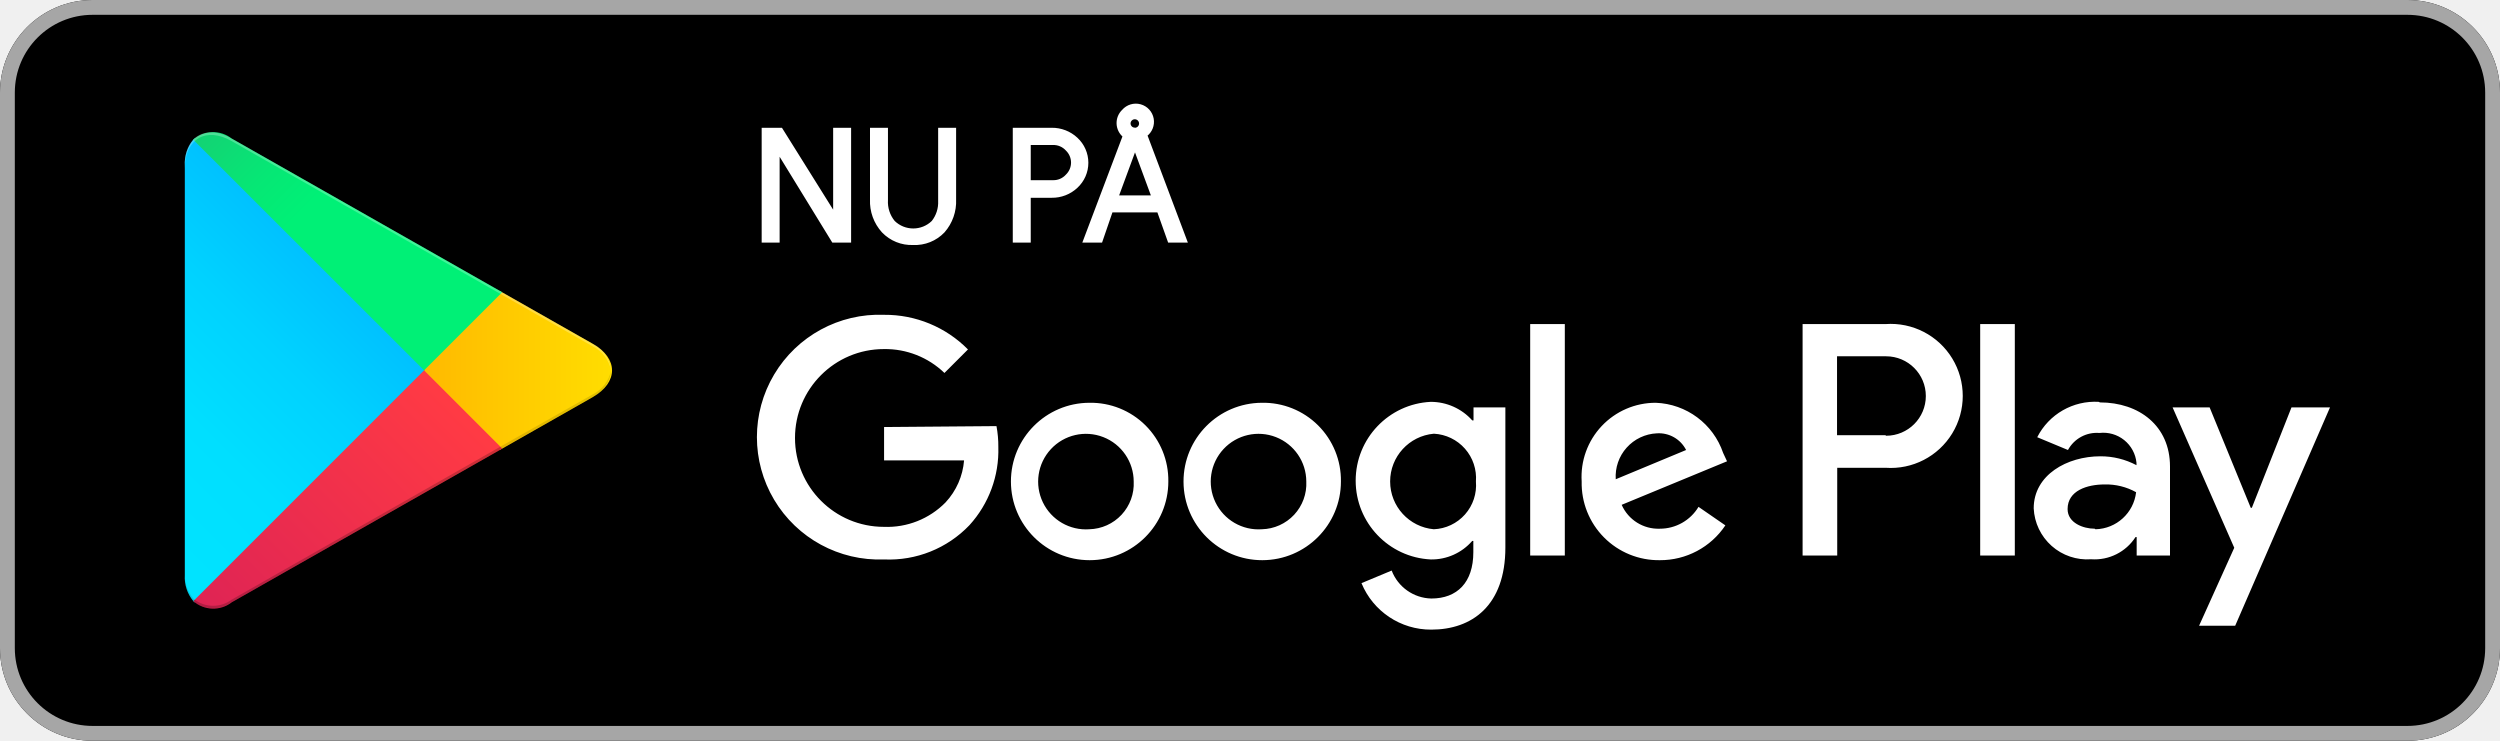
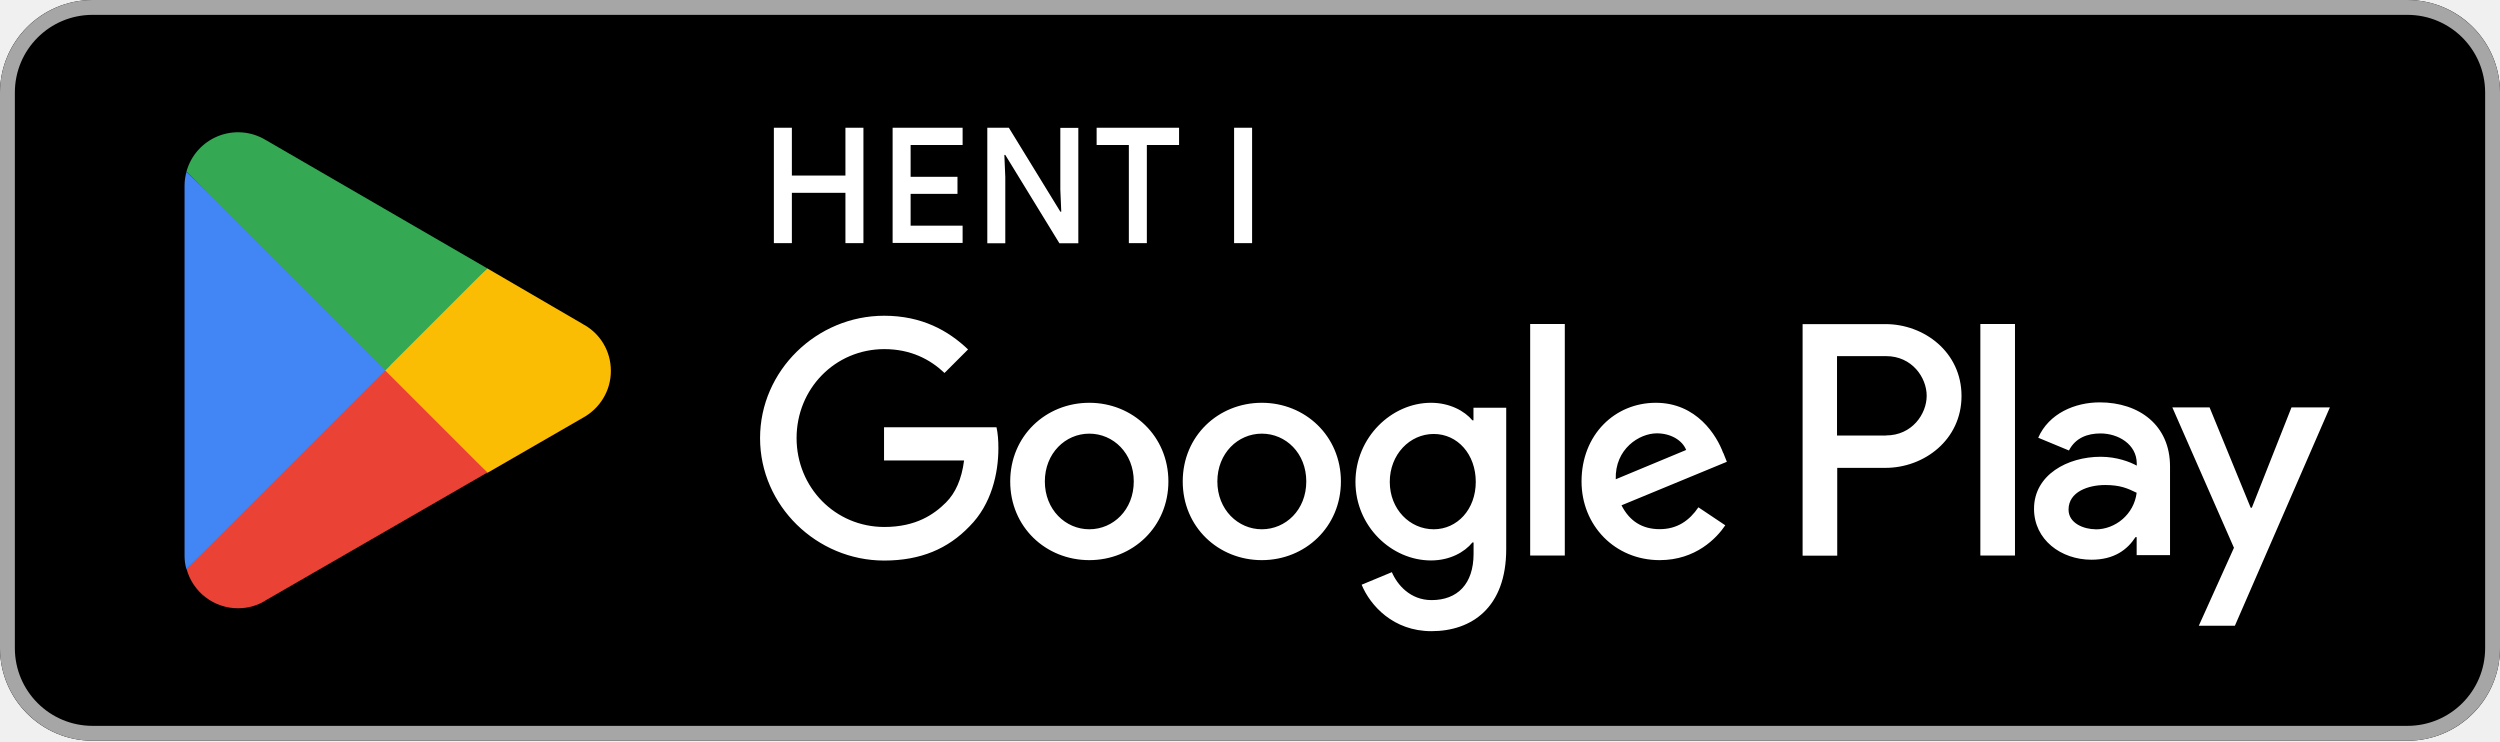
- <svg xmlns="http://www.w3.org/2000/svg" viewBox="10 10 135 40">
+ <svg xmlns="http://www.w3.org/2000/svg" id="artwork" viewBox="0 0 238.96 70.87">
  <defs>
-     <linearGradient id="a" x1="31.8" y1="183.29" x2="15.02" y2="166.51" gradientTransform="matrix(1 0 0 -1 0 202)" gradientUnits="userSpaceOnUse">
-       <stop offset="0" stop-color="#00a0ff" />
-       <stop offset=".01" stop-color="#00a1ff" />
-       <stop offset=".26" stop-color="#00beff" />
-       <stop offset=".51" stop-color="#00d2ff" />
-       <stop offset=".76" stop-color="#00dfff" />
-       <stop offset="1" stop-color="#00e3ff" />
-     </linearGradient>
-     <linearGradient id="b" x1="43.83" y1="172" x2="19.64" y2="172" gradientTransform="matrix(1 0 0 -1 0 202)" gradientUnits="userSpaceOnUse">
-       <stop offset="0" stop-color="#ffe000" />
-       <stop offset=".41" stop-color="#ffbd00" />
-       <stop offset=".78" stop-color="orange" />
-       <stop offset="1" stop-color="#ff9c00" />
-     </linearGradient>
-     <linearGradient id="c" x1="34.83" y1="169.7" x2="12.07" y2="146.95" gradientTransform="matrix(1 0 0 -1 0 202)" gradientUnits="userSpaceOnUse">
-       <stop offset="0" stop-color="#ff3a44" />
-       <stop offset="1" stop-color="#c31162" />
-     </linearGradient>
-     <linearGradient id="d" x1="17.3" y1="191.82" x2="27.46" y2="181.66" gradientTransform="matrix(1 0 0 -1 0 202)" gradientUnits="userSpaceOnUse">
-       <stop offset="0" stop-color="#32a071" />
-       <stop offset=".07" stop-color="#2da771" />
-       <stop offset=".48" stop-color="#15cf74" />
-       <stop offset=".8" stop-color="#06e775" />
-       <stop offset="1" stop-color="#00f076" />
-     </linearGradient>
+     <style>.st1{isolation:isolate}.st5{fill:#fff}</style>
  </defs>
-   <path fill="none" d="M0 0h155v60H0z" />
-   <rect x="10" y="10" width="135" height="40" rx="5" ry="5" />
-   <path d="M140 10.8a4.2 4.2 0 014.2 4.2v30a4.2 4.2 0 01-4.2 4.2H15a4.2 4.2 0 01-4.2-4.2V15a4.2 4.2 0 014.2-4.2h125m0-.8H15a5 5 0 00-5 5v30a5 5 0 005 5h125a5 5 0 005-5V15a5 5 0 00-5-5z" fill="#a6a6a6" />
-   <path d="M78.14 31.75A4.25 4.25 0 1082.41 36a4.19 4.19 0 00-4.27-4.25zm0 6.83a2.58 2.58 0 112.4-2.58 2.46 2.46 0 01-2.4 2.58zm-9.31-6.83A4.25 4.25 0 1073.09 36a4.19 4.19 0 00-4.27-4.25zm0 6.83A2.58 2.58 0 1171.22 36a2.46 2.46 0 01-2.4 2.58zm-11.09-5.52v1.8h4.32a3.77 3.77 0 01-1 2.27 4.42 4.42 0 01-3.33 1.32 4.8 4.8 0 010-9.6A4.6 4.6 0 0161 30.14l1.27-1.27A6.29 6.29 0 0057.74 27a6.61 6.61 0 100 13.21 6 6 0 004.61-1.85 6 6 0 001.56-4.22 5.87 5.87 0 00-.1-1.13zm45.31 1.4a4 4 0 00-3.64-2.71 4 4 0 00-4 4.25 4.16 4.16 0 004.22 4.25 4.23 4.23 0 003.54-1.88l-1.45-1a2.43 2.43 0 01-2.09 1.18 2.16 2.16 0 01-2.06-1.29l5.69-2.35zm-5.8 1.42a2.33 2.33 0 012.22-2.48 1.65 1.65 0 011.58.9zM92.63 40h1.87V27.5h-1.87zm-3.06-7.3h-.07a3 3 0 00-2.24-1 4.26 4.26 0 000 8.51 2.9 2.9 0 002.24-1h.06v.61c0 1.63-.87 2.5-2.27 2.5a2.35 2.35 0 01-2.14-1.51l-1.63.68A4.05 4.05 0 0087.29 44c2.19 0 4-1.29 4-4.43V32h-1.72zm-2.14 5.88a2.59 2.59 0 010-5.16A2.4 2.4 0 0189.7 36a2.38 2.38 0 01-2.28 2.58zm24.38-11.08h-4.47V40h1.87v-4.74h2.61a3.89 3.89 0 100-7.76zm0 6h-2.61v-4.26h2.65a2.14 2.14 0 110 4.29zm11.53-1.8a3.5 3.5 0 00-3.33 1.91l1.66.69a1.77 1.77 0 011.7-.92 1.8 1.8 0 012 1.61v.13a4.13 4.13 0 00-1.95-.48c-1.79 0-3.6 1-3.6 2.81a2.89 2.89 0 003.1 2.75 2.63 2.63 0 002.4-1.2h.06v1h1.8v-4.81c0-2.19-1.66-3.46-3.79-3.46zm-.23 6.85c-.61 0-1.46-.31-1.46-1.06 0-1 1.06-1.33 2-1.33a3.32 3.32 0 011.7.42 2.26 2.26 0 01-2.19 2zM133.74 32l-2.14 5.42h-.06L129.32 32h-2l3.33 7.58-1.9 4.21h1.95L135.82 32zm-16.81 8h1.87V27.5h-1.87z" fill="#fff" />
-   <path d="M20.44 17.54a2 2 0 00-.46 1.4v22.12a2 2 0 00.46 1.4l.07.07L32.9 30.15v-.29L20.51 17.47z" fill="url(#a)" />
-   <path d="M37 34.28l-4.1-4.13v-.29l4.1-4.14.09.05L42 28.56c1.4.79 1.4 2.09 0 2.89l-4.89 2.78z" fill="url(#b)" />
-   <path d="M37.12 34.22L32.9 30 20.44 42.46a1.63 1.63 0 002.08.06l14.61-8.3" fill="url(#c)" />
-   <path d="M37.12 25.78l-14.61-8.3a1.63 1.63 0 00-2.08.06L32.9 30z" fill="url(#d)" />
-   <path d="M37 34.13l-14.49 8.25a1.67 1.67 0 01-2 0l-.07.07.07.07a1.66 1.66 0 002 0l14.61-8.3z" style="isolation:isolate" opacity=".2" />
-   <path d="M20.44 42.32a2 2 0 01-.46-1.4v.15a2 2 0 00.46 1.4l.07-.07zM42 31.3l-5 2.83.09.09L42 31.44A1.75 1.75 0 0043 30a1.86 1.86 0 01-1 1.3z" style="isolation:isolate" opacity=".12" />
-   <path d="M22.51 17.62L42 28.7a1.86 1.86 0 011 1.3 1.75 1.75 0 00-1-1.44L22.51 17.48c-1.4-.79-2.54-.13-2.54 1.47v.15c.03-1.61 1.15-2.27 2.54-1.48z" style="isolation:isolate" fill="#fff" opacity=".25" />
-   <path d="M51.23 23v-6h.94l2.92 4.67V17h.77v6H55l-3-4.89V23zm8.08.13a2.11 2.11 0 01-1.61-.65 2.39 2.39 0 01-.62-1.71V17h.77v3.8a1.72 1.72 0 00.39 1.2 1.54 1.54 0 002.15 0 1.72 1.72 0 00.37-1.15V17h.77v3.77a2.43 2.43 0 01-.6 1.71 2.1 2.1 0 01-1.62.65zm6.25-.13h-.77v-6h2a1.9 1.9 0 011.32.51 1.74 1.74 0 010 2.56 1.89 1.89 0 01-1.32.51h-1.23zm0-3.17h1.29a1 1 0 00.78-.33 1 1 0 000-1.44 1 1 0 00-.78-.33h-1.29zM68.59 23l2.14-5.66a.89.89 0 01-.06-1.34.88.88 0 111.18 1.29L74 23h-.85l-.58-1.63H70L69.44 23zm1.7-2.35h2l-1-2.71zm1-3.65a.33.33 0 10-.34-.34.33.33 0 00.09.23.31.31 0 00.21.1z" fill="#fff" stroke="#fff" stroke-miterlimit="10" stroke-width=".2" />
+   <rect width="238.96" height="70.8" rx="8.85" ry="8.85" />
+   <path d="M230.11 1.42c4.11 0 7.43 3.33 7.43 7.43v53.1c0 4.11-3.33 7.43-7.43 7.43H8.85c-4.11 0-7.43-3.33-7.43-7.43V8.85c0-4.11 3.32-7.43 7.43-7.43zm0-1.42H8.85C3.98 0 0 3.98 0 8.85v53.1c0 4.87 3.98 8.85 8.85 8.85h221.26c4.87 0 8.85-3.98 8.85-8.85V8.85c0-4.87-3.98-8.85-8.85-8.85" style="fill:#a6a6a6" />
+   <path d="M120.61 38.5c-4.16 0-7.56 3.17-7.56 7.52s3.4 7.52 7.56 7.52 7.56-3.19 7.56-7.52-3.4-7.52-7.56-7.52m0 12.09c-2.28 0-4.25-1.88-4.25-4.57s1.96-4.57 4.25-4.57 4.25 1.86 4.25 4.57-1.96 4.57-4.25 4.57M104.12 38.5c-4.16 0-7.56 3.17-7.56 7.52s3.4 7.52 7.56 7.52 7.56-3.19 7.56-7.52-3.4-7.52-7.56-7.52m0 12.09c-2.28 0-4.25-1.88-4.25-4.57s1.96-4.57 4.25-4.57 4.25 1.86 4.25 4.57-1.96 4.57-4.25 4.57M84.5 40.82v3.19h7.65c-.23 1.81-.83 3.12-1.73 4.02-1.12 1.12-2.85 2.34-5.89 2.34-4.71 0-8.39-3.79-8.39-8.5s3.68-8.5 8.39-8.5c2.53 0 4.39.99 5.75 2.28l2.25-2.25c-1.91-1.82-4.44-3.22-8.02-3.22-6.44 0-11.86 5.24-11.86 11.7s5.42 11.7 11.86 11.7c3.49 0 6.11-1.13 8.16-3.27 2.11-2.11 2.76-5.08 2.76-7.47 0-.74-.05-1.43-.18-2H84.51v-.02Zm80.21 2.48c-.62-1.68-2.53-4.8-6.44-4.8s-7.1 3.04-7.1 7.52c0 4.21 3.19 7.52 7.47 7.52 3.45 0 5.45-2.11 6.27-3.33l-2.57-1.72c-.85 1.26-2.02 2.09-3.7 2.09s-2.89-.78-3.65-2.28l10.07-4.16-.34-.85h-.02Zm-10.27 2.51c-.09-2.9 2.25-4.39 3.93-4.39 1.31 0 2.43.65 2.8 1.59zm-8.18 7.29h3.31V30.97h-3.31zm-5.41-12.92h-.11c-.74-.89-2.16-1.68-3.96-1.68-3.77 0-7.22 3.31-7.22 7.56s3.45 7.51 7.22 7.51c1.81 0 3.22-.8 3.96-1.72h.11v1.08c0 2.89-1.54 4.43-4.02 4.43-2.02 0-3.27-1.45-3.79-2.67l-2.89 1.2c.83 2 3.03 4.44 6.67 4.44 3.88 0 7.15-2.28 7.15-7.84V38.97h-3.13v1.22Zm-3.81 10.41c-2.28 0-4.2-1.91-4.2-4.53s1.91-4.58 4.2-4.58 4.02 1.95 4.02 4.58-1.77 4.53-4.02 4.53m43.17-19.61h-7.91v22.13h3.31v-8.39h4.62c3.66 0 7.26-2.66 7.26-6.87s-3.59-6.87-7.26-6.87zm.07 10.65h-4.69v-7.59h4.69c2.48 0 3.88 2.05 3.88 3.79s-1.4 3.79-3.88 3.79v.02Zm20.43-3.17c-2.39 0-4.87 1.06-5.89 3.38l2.94 1.22c.62-1.22 1.79-1.63 3.01-1.63 1.7 0 3.45 1.03 3.47 2.85v.23c-.6-.34-1.88-.85-3.45-.85-3.17 0-6.37 1.73-6.37 4.97 0 2.96 2.58 4.87 5.49 4.87 2.21 0 3.45-.99 4.21-2.16h.11v1.72h3.19v-8.48c0-3.93-2.94-6.12-6.73-6.12h.04Zm-.41 12.13c-1.08 0-2.58-.55-2.58-1.88 0-1.7 1.88-2.35 3.5-2.35 1.45 0 2.14.32 3.01.74-.25 2.05-2.02 3.5-3.93 3.5v-.02Zm18.73-11.65-3.79 9.59h-.11l-3.93-9.59h-3.56l5.89 13.42-3.36 7.45h3.45l9.08-20.87h-3.68ZM189.29 53.1h3.31V30.97h-3.31z" class="st5" />
+   <path d="m36.68 34.37-18.85 20a5.09 5.09 0 0 0 4.92 3.77c.94 0 1.82-.25 2.58-.71l.05-.04 21.21-12.23-9.93-10.82h.02v.02Z" style="fill:#ea4335" />
+   <path d="M55.74 30.98h-.02l-9.15-5.33-10.32 9.19L46.6 45.19l9.12-5.26c1.59-.87 2.67-2.55 2.67-4.48s-1.06-3.61-2.66-4.46v-.02Z" style="fill:#fbbc04" />
+   <path d="M17.82 16.43c-.11.42-.18.85-.18 1.31v35.35c0 .46.05.89.18 1.31l19.49-19.49z" style="fill:#4285f4" />
+   <path d="m36.82 35.4 9.75-9.75-21.19-12.28a5.111 5.111 0 0 0-7.56 3.04l18.99 18.98v.02Z" style="fill:#34a853" />
+   <g class="st1">
+     <path d="M73.97 12.21h1.72v4.57h5.12v-4.57h1.72v11.03h-1.72v-4.81h-5.12v4.81h-1.72z" class="st5" />
+   </g>
+   <g class="st1">
+     <path d="M85.32 12.21h6.69v1.65h-4.97v3.04h4.48v1.63h-4.48v3.04h4.97v1.65h-6.69V12.19z" class="st5" />
+   </g>
+   <g class="st1">
+     <path d="M94.38 12.21h2.05l4.92 8.02h.09l-.09-2.12v-5.89h1.72v11.03h-1.81l-5.17-8.44H96l.09 2.12v6.32h-1.72V12.22Z" class="st5" />
+   </g>
+   <g class="st1">
+     <path d="M107.9 13.86h-3.08v-1.65h7.88v1.65h-3.08v9.38h-1.72zM117.96 12.21h1.72v11.03h-1.72z" class="st5" />
+   </g>
</svg>
